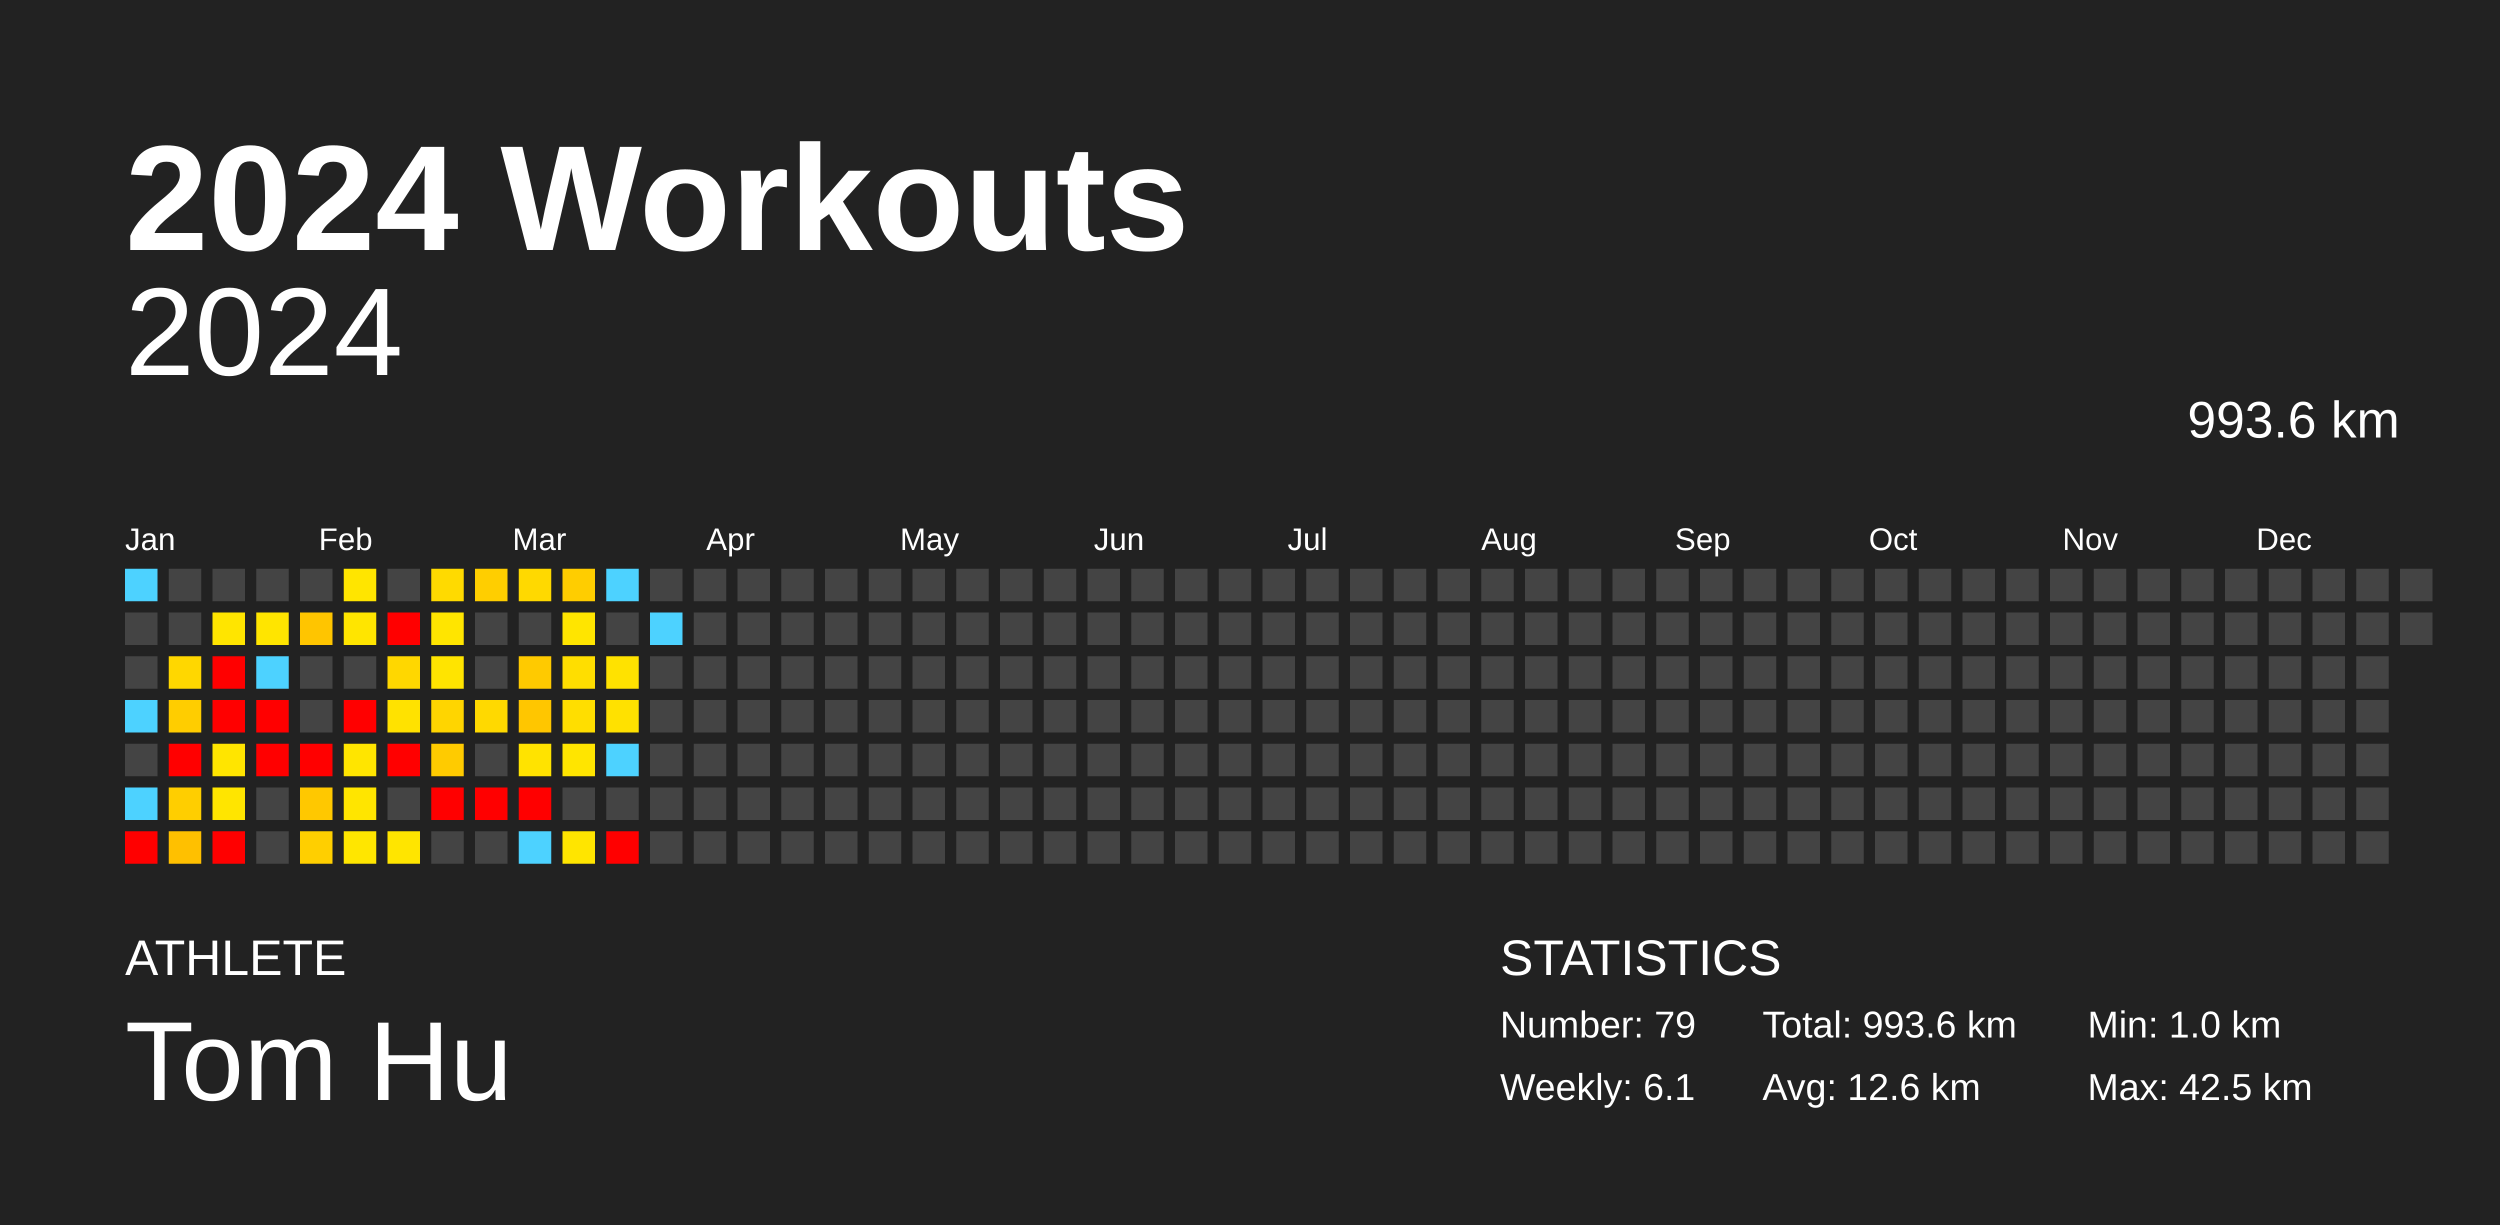
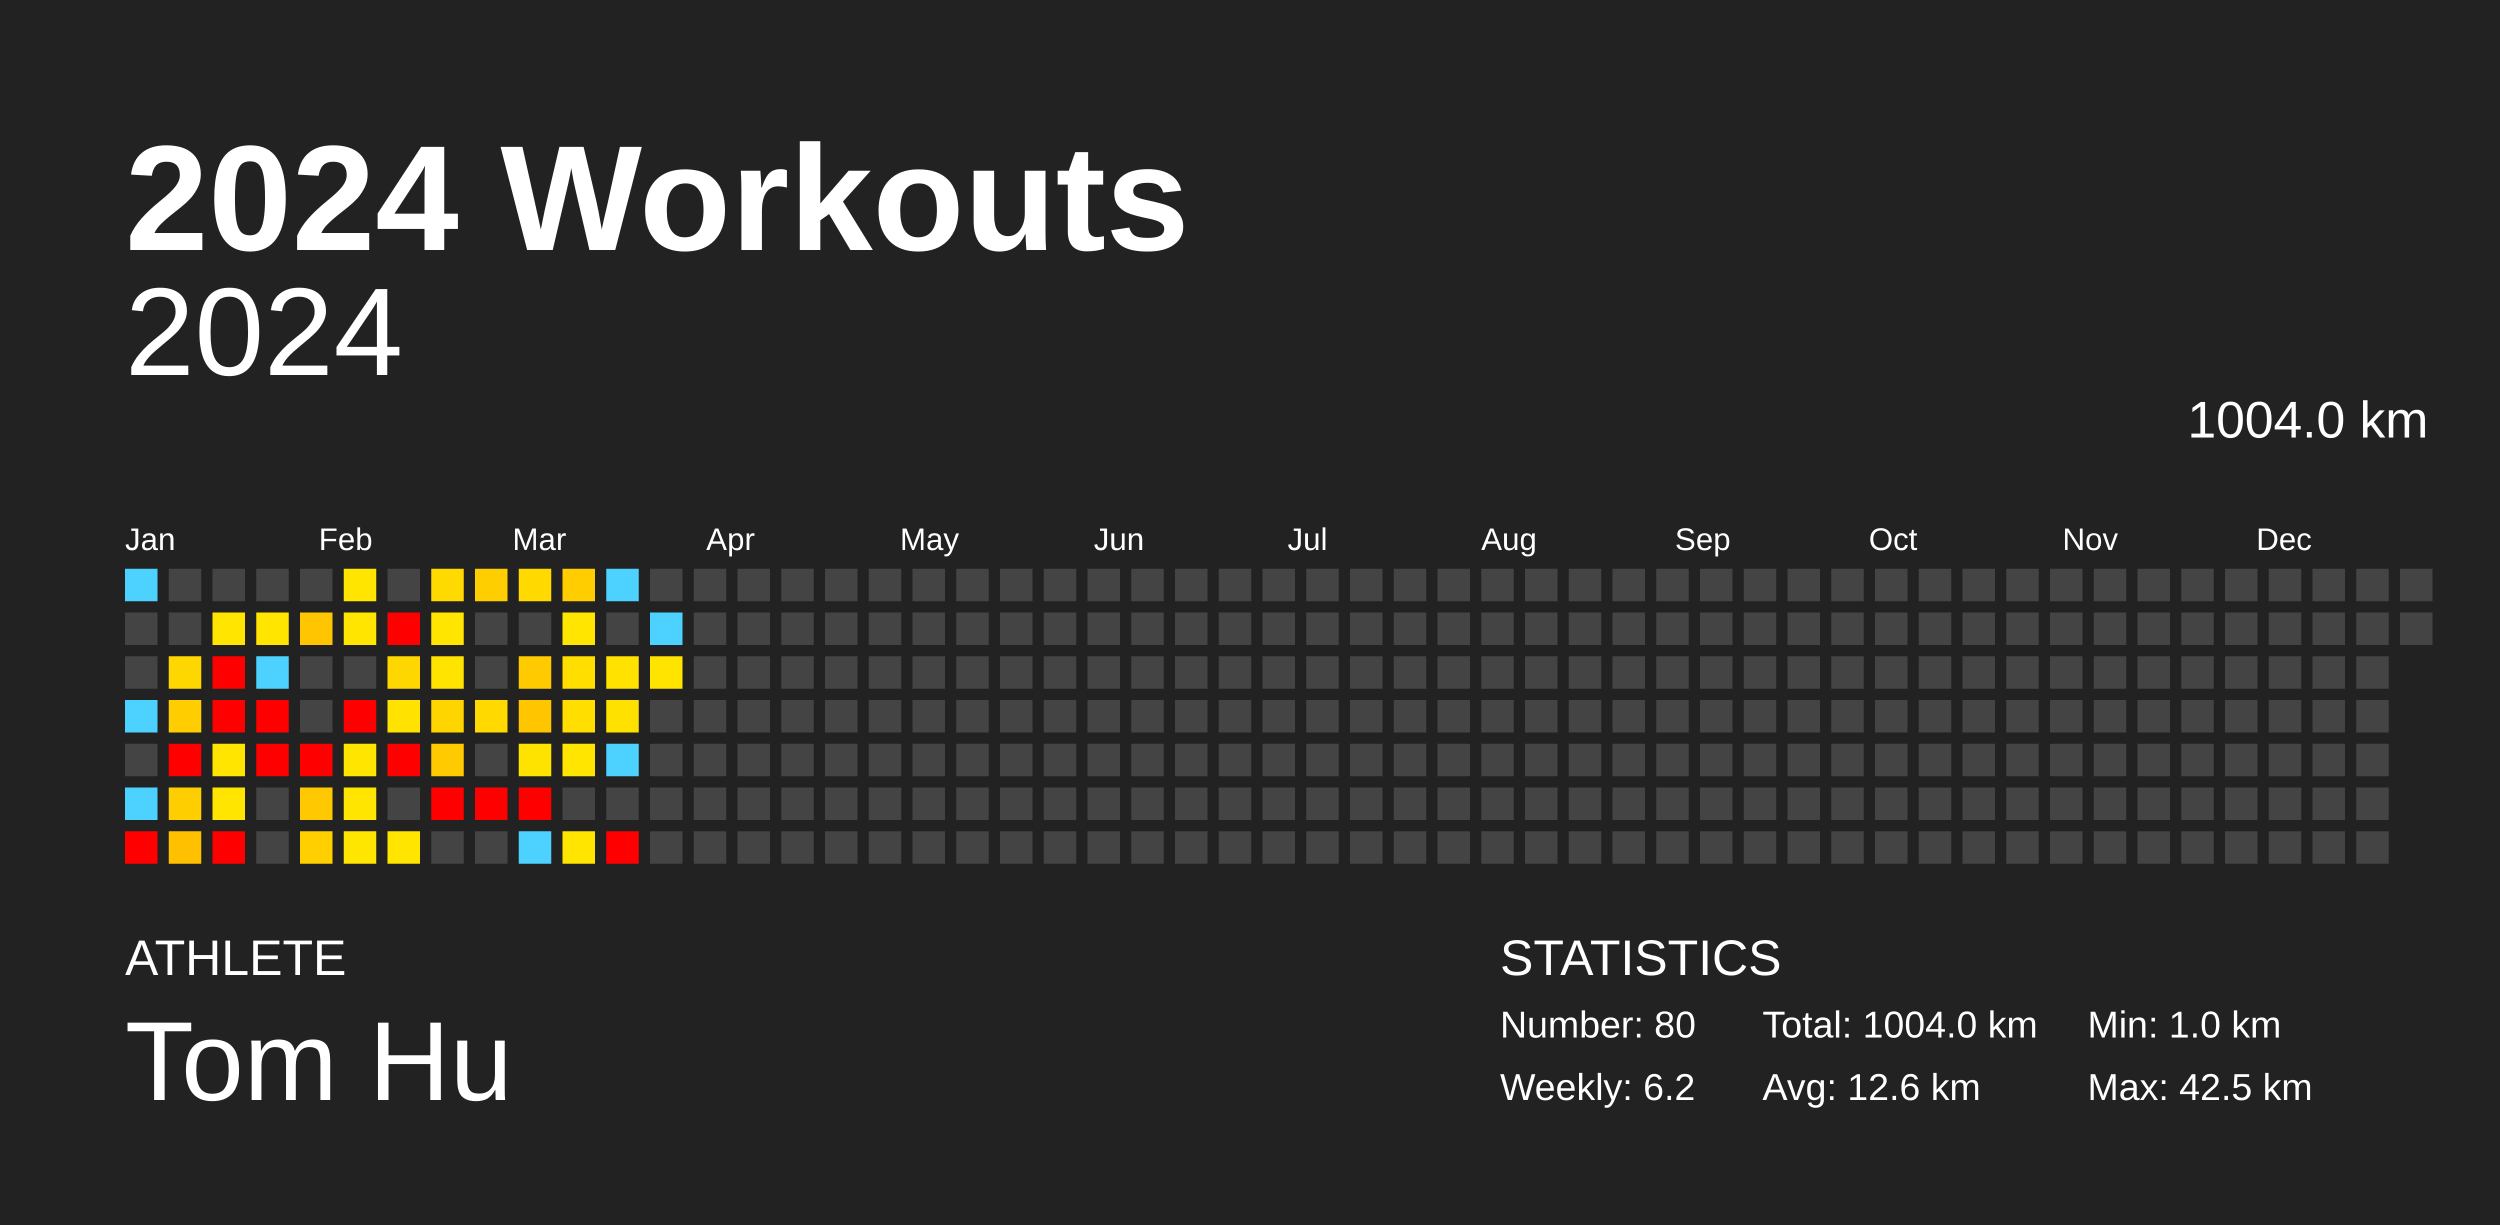
<svg xmlns="http://www.w3.org/2000/svg" baseProfile="full" height="98mm" version="1.1" viewBox="0,0,200,98" width="200mm">
  <defs />
  <rect fill="#222222" height="98" width="200" x="0" y="0" />
  <text fill="#FFFFFF" style="font-size:12px; font-family:Arial; font-weight:bold;" x="10" y="20">2024 Workouts</text>
  <text fill="#FFFFFF" style="font-size:4px; font-family:Arial" x="10" y="78">ATHLETE</text>
  <text fill="#FFFFFF" style="font-size:9px; font-family:Arial" x="10" y="88">Tom Hu</text>
  <text fill="#FFFFFF" style="font-size:4px; font-family:Arial" x="120" y="78">STATISTICS</text>
-   <text fill="#FFFFFF" style="font-size:3px; font-family:Arial" x="120" y="83">Number: 79</text>
-   <text fill="#FFFFFF" style="font-size:3px; font-family:Arial" x="120" y="88">Weekly: 6.1</text>
-   <text fill="#FFFFFF" style="font-size:3px; font-family:Arial" x="141" y="83">Total: 993.6 km</text>
+   <text fill="#FFFFFF" style="font-size:3px; font-family:Arial" x="120" y="83">Number: 80</text>
+   <text fill="#FFFFFF" style="font-size:3px; font-family:Arial" x="120" y="88">Weekly: 6.2</text>
+   <text fill="#FFFFFF" style="font-size:3px; font-family:Arial" x="141" y="83">Total: 1004.0 km</text>
  <text fill="#FFFFFF" style="font-size:3px; font-family:Arial" x="141" y="88">Avg: 12.6 km</text>
  <text fill="#FFFFFF" style="font-size:3px; font-family:Arial" x="167" y="83">Min: 1.0 km</text>
  <text fill="#FFFFFF" style="font-size:3px; font-family:Arial" x="167" y="88">Max: 42.5 km</text>
  <text alignment-baseline="hanging" fill="#FFFFFF" style="font-size:10.0px; font-family:Arial;" x="10" y="30">2024</text>
-   <text alignment-baseline="hanging" fill="#FFFFFF" style="font-size:4.125px; font-family:Arial;" x="175" y="35">993.6 km</text>
+   <text alignment-baseline="hanging" fill="#FFFFFF" style="font-size:4.125px; font-family:Arial;" x="175" y="35">1004.0 km</text>
  <text fill="#FFFFFF" style="font-size:2.5px; font-family:Arial" x="10.0" y="44">Jan</text>
  <text fill="#FFFFFF" style="font-size:2.5px; font-family:Arial" x="25.5" y="44">Feb</text>
  <text fill="#FFFFFF" style="font-size:2.5px; font-family:Arial" x="41.0" y="44">Mar</text>
  <text fill="#FFFFFF" style="font-size:2.5px; font-family:Arial" x="56.5" y="44">Apr</text>
  <text fill="#FFFFFF" style="font-size:2.5px; font-family:Arial" x="72.0" y="44">May</text>
  <text fill="#FFFFFF" style="font-size:2.5px; font-family:Arial" x="87.5" y="44">Jun</text>
  <text fill="#FFFFFF" style="font-size:2.5px; font-family:Arial" x="103.0" y="44">Jul</text>
  <text fill="#FFFFFF" style="font-size:2.5px; font-family:Arial" x="118.5" y="44">Aug</text>
  <text fill="#FFFFFF" style="font-size:2.5px; font-family:Arial" x="134.0" y="44">Sep</text>
  <text fill="#FFFFFF" style="font-size:2.5px; font-family:Arial" x="149.5" y="44">Oct</text>
  <text fill="#FFFFFF" style="font-size:2.5px; font-family:Arial" x="165.0" y="44">Nov</text>
  <text fill="#FFFFFF" style="font-size:2.5px; font-family:Arial" x="180.5" y="44">Dec</text>
  <rect fill="#4dd2ff" height="2.6" width="2.6" x="10.0" y="45.5" />
  <rect fill="#444444" height="2.6" width="2.6" x="10.0" y="49.0" />
  <rect fill="#444444" height="2.6" width="2.6" x="10.0" y="52.5" />
  <rect fill="#4dd2ff" height="2.6" width="2.6" x="10.0" y="56.0" />
  <rect fill="#444444" height="2.6" width="2.6" x="10.0" y="59.5" />
  <rect fill="#4dd2ff" height="2.6" width="2.6" x="10.0" y="63.0" />
  <rect fill="red" height="2.6" width="2.6" x="10.0" y="66.5" />
  <rect fill="#444444" height="2.6" width="2.6" x="13.5" y="45.5" />
  <rect fill="#444444" height="2.6" width="2.6" x="13.5" y="49.0" />
  <rect fill="#ffd700" height="2.6" width="2.6" x="13.5" y="52.5" />
  <rect fill="#ffcd00" height="2.6" width="2.6" x="13.5" y="56.0" />
  <rect fill="red" height="2.6" width="2.6" x="13.5" y="59.5" />
  <rect fill="#ffce00" height="2.6" width="2.6" x="13.5" y="63.0" />
  <rect fill="#ffc000" height="2.6" width="2.6" x="13.5" y="66.5" />
  <rect fill="#444444" height="2.6" width="2.6" x="17.0" y="45.5" />
  <rect fill="#ffe500" height="2.6" width="2.6" x="17.0" y="49.0" />
  <rect fill="red" height="2.6" width="2.6" x="17.0" y="52.5" />
  <rect fill="red" height="2.6" width="2.6" x="17.0" y="56.0" />
  <rect fill="#ffe500" height="2.6" width="2.6" x="17.0" y="59.5" />
  <rect fill="#ffe500" height="2.6" width="2.6" x="17.0" y="63.0" />
  <rect fill="red" height="2.6" width="2.6" x="17.0" y="66.5" />
  <rect fill="#444444" height="2.6" width="2.6" x="20.5" y="45.5" />
  <rect fill="#ffe500" height="2.6" width="2.6" x="20.5" y="49.0" />
  <rect fill="#4dd2ff" height="2.6" width="2.6" x="20.5" y="52.5" />
  <rect fill="red" height="2.6" width="2.6" x="20.5" y="56.0" />
  <rect fill="red" height="2.6" width="2.6" x="20.5" y="59.5" />
  <rect fill="#444444" height="2.6" width="2.6" x="20.5" y="63.0" />
  <rect fill="#444444" height="2.6" width="2.6" x="20.5" y="66.5" />
  <rect fill="#444444" height="2.6" width="2.6" x="24.0" y="45.5" />
  <rect fill="#ffc500" height="2.6" width="2.6" x="24.0" y="49.0" />
  <rect fill="#444444" height="2.6" width="2.6" x="24.0" y="52.5" />
  <rect fill="#444444" height="2.6" width="2.6" x="24.0" y="56.0" />
  <rect fill="red" height="2.6" width="2.6" x="24.0" y="59.5" />
  <rect fill="#ffc800" height="2.6" width="2.6" x="24.0" y="63.0" />
  <rect fill="#ffcf00" height="2.6" width="2.6" x="24.0" y="66.5" />
  <rect fill="#ffe500" height="2.6" width="2.6" x="27.5" y="45.5" />
  <rect fill="#ffe500" height="2.6" width="2.6" x="27.5" y="49.0" />
  <rect fill="#444444" height="2.6" width="2.6" x="27.5" y="52.5" />
  <rect fill="red" height="2.6" width="2.6" x="27.5" y="56.0" />
  <rect fill="#ffe500" height="2.6" width="2.6" x="27.5" y="59.5" />
  <rect fill="#ffe500" height="2.6" width="2.6" x="27.5" y="63.0" />
  <rect fill="#ffe600" height="2.6" width="2.6" x="27.5" y="66.5" />
  <rect fill="#444444" height="2.6" width="2.6" x="31.0" y="45.5" />
  <rect fill="red" height="2.6" width="2.6" x="31.0" y="49.0" />
  <rect fill="#ffd700" height="2.6" width="2.6" x="31.0" y="52.5" />
  <rect fill="#ffe200" height="2.6" width="2.6" x="31.0" y="56.0" />
  <rect fill="red" height="2.6" width="2.6" x="31.0" y="59.5" />
  <rect fill="#444444" height="2.6" width="2.6" x="31.0" y="63.0" />
  <rect fill="#ffe500" height="2.6" width="2.6" x="31.0" y="66.5" />
  <rect fill="#ffda00" height="2.6" width="2.6" x="34.5" y="45.5" />
  <rect fill="#ffe500" height="2.6" width="2.6" x="34.5" y="49.0" />
  <rect fill="#ffe400" height="2.6" width="2.6" x="34.5" y="52.5" />
  <rect fill="#ffd500" height="2.6" width="2.6" x="34.5" y="56.0" />
  <rect fill="#ffcb00" height="2.6" width="2.6" x="34.5" y="59.5" />
  <rect fill="red" height="2.6" width="2.6" x="34.5" y="63.0" />
  <rect fill="#444444" height="2.6" width="2.6" x="34.5" y="66.5" />
  <rect fill="#ffce00" height="2.6" width="2.6" x="38.0" y="45.5" />
  <rect fill="#444444" height="2.6" width="2.6" x="38.0" y="49.0" />
  <rect fill="#444444" height="2.6" width="2.6" x="38.0" y="52.5" />
  <rect fill="#ffd900" height="2.6" width="2.6" x="38.0" y="56.0" />
  <rect fill="#444444" height="2.6" width="2.6" x="38.0" y="59.5" />
  <rect fill="red" height="2.6" width="2.6" x="38.0" y="63.0" />
  <rect fill="#444444" height="2.6" width="2.6" x="38.0" y="66.5" />
  <rect fill="#ffd900" height="2.6" width="2.6" x="41.5" y="45.5" />
  <rect fill="#444444" height="2.6" width="2.6" x="41.5" y="49.0" />
  <rect fill="#ffca00" height="2.6" width="2.6" x="41.5" y="52.5" />
  <rect fill="#ffc600" height="2.6" width="2.6" x="41.5" y="56.0" />
  <rect fill="#ffe300" height="2.6" width="2.6" x="41.5" y="59.5" />
  <rect fill="red" height="2.6" width="2.6" x="41.5" y="63.0" />
  <rect fill="#4dd2ff" height="2.6" width="2.6" x="41.5" y="66.5" />
  <rect fill="#ffcd00" height="2.6" width="2.6" x="45.0" y="45.5" />
  <rect fill="#ffe500" height="2.6" width="2.6" x="45.0" y="49.0" />
  <rect fill="#ffde00" height="2.6" width="2.6" x="45.0" y="52.5" />
  <rect fill="#ffde00" height="2.6" width="2.6" x="45.0" y="56.0" />
  <rect fill="#ffe500" height="2.6" width="2.6" x="45.0" y="59.5" />
  <rect fill="#444444" height="2.6" width="2.6" x="45.0" y="63.0" />
  <rect fill="#ffe500" height="2.6" width="2.6" x="45.0" y="66.5" />
  <rect fill="#4dd2ff" height="2.6" width="2.6" x="48.5" y="45.5" />
  <rect fill="#444444" height="2.6" width="2.6" x="48.5" y="49.0" />
  <rect fill="#ffe200" height="2.6" width="2.6" x="48.5" y="52.5" />
  <rect fill="#ffe100" height="2.6" width="2.6" x="48.5" y="56.0" />
  <rect fill="#4dd2ff" height="2.6" width="2.6" x="48.5" y="59.5" />
  <rect fill="#444444" height="2.6" width="2.6" x="48.5" y="63.0" />
  <rect fill="red" height="2.6" width="2.6" x="48.5" y="66.5" />
  <rect fill="#444444" height="2.6" width="2.6" x="52.0" y="45.5" />
  <rect fill="#4dd2ff" height="2.6" width="2.6" x="52.0" y="49.0" />
-   <rect fill="#444444" height="2.6" width="2.6" x="52.0" y="52.5" />
+   <rect fill="#ffe400" height="2.6" width="2.6" x="52.0" y="52.5" />
  <rect fill="#444444" height="2.6" width="2.6" x="52.0" y="56.0" />
  <rect fill="#444444" height="2.6" width="2.6" x="52.0" y="59.5" />
  <rect fill="#444444" height="2.6" width="2.6" x="52.0" y="63.0" />
  <rect fill="#444444" height="2.6" width="2.6" x="52.0" y="66.5" />
  <rect fill="#444444" height="2.6" width="2.6" x="55.5" y="45.5" />
  <rect fill="#444444" height="2.6" width="2.6" x="55.5" y="49.0" />
  <rect fill="#444444" height="2.6" width="2.6" x="55.5" y="52.5" />
  <rect fill="#444444" height="2.6" width="2.6" x="55.5" y="56.0" />
  <rect fill="#444444" height="2.6" width="2.6" x="55.5" y="59.5" />
  <rect fill="#444444" height="2.6" width="2.6" x="55.5" y="63.0" />
  <rect fill="#444444" height="2.6" width="2.6" x="55.5" y="66.5" />
  <rect fill="#444444" height="2.6" width="2.6" x="59.0" y="45.5" />
  <rect fill="#444444" height="2.6" width="2.6" x="59.0" y="49.0" />
  <rect fill="#444444" height="2.6" width="2.6" x="59.0" y="52.5" />
  <rect fill="#444444" height="2.6" width="2.6" x="59.0" y="56.0" />
  <rect fill="#444444" height="2.6" width="2.6" x="59.0" y="59.5" />
  <rect fill="#444444" height="2.6" width="2.6" x="59.0" y="63.0" />
  <rect fill="#444444" height="2.6" width="2.6" x="59.0" y="66.5" />
  <rect fill="#444444" height="2.6" width="2.6" x="62.5" y="45.5" />
  <rect fill="#444444" height="2.6" width="2.6" x="62.5" y="49.0" />
  <rect fill="#444444" height="2.6" width="2.6" x="62.5" y="52.5" />
  <rect fill="#444444" height="2.6" width="2.6" x="62.5" y="56.0" />
  <rect fill="#444444" height="2.6" width="2.6" x="62.5" y="59.5" />
  <rect fill="#444444" height="2.6" width="2.6" x="62.5" y="63.0" />
  <rect fill="#444444" height="2.6" width="2.6" x="62.5" y="66.5" />
  <rect fill="#444444" height="2.6" width="2.6" x="66.0" y="45.5" />
  <rect fill="#444444" height="2.6" width="2.6" x="66.0" y="49.0" />
  <rect fill="#444444" height="2.6" width="2.6" x="66.0" y="52.5" />
  <rect fill="#444444" height="2.6" width="2.6" x="66.0" y="56.0" />
  <rect fill="#444444" height="2.6" width="2.6" x="66.0" y="59.5" />
  <rect fill="#444444" height="2.6" width="2.6" x="66.0" y="63.0" />
  <rect fill="#444444" height="2.6" width="2.6" x="66.0" y="66.5" />
  <rect fill="#444444" height="2.6" width="2.6" x="69.5" y="45.5" />
  <rect fill="#444444" height="2.6" width="2.6" x="69.5" y="49.0" />
  <rect fill="#444444" height="2.6" width="2.6" x="69.5" y="52.5" />
  <rect fill="#444444" height="2.6" width="2.6" x="69.5" y="56.0" />
  <rect fill="#444444" height="2.6" width="2.6" x="69.5" y="59.5" />
  <rect fill="#444444" height="2.6" width="2.6" x="69.5" y="63.0" />
  <rect fill="#444444" height="2.6" width="2.6" x="69.5" y="66.5" />
  <rect fill="#444444" height="2.6" width="2.6" x="73.0" y="45.5" />
  <rect fill="#444444" height="2.6" width="2.6" x="73.0" y="49.0" />
  <rect fill="#444444" height="2.6" width="2.6" x="73.0" y="52.5" />
  <rect fill="#444444" height="2.6" width="2.6" x="73.0" y="56.0" />
  <rect fill="#444444" height="2.6" width="2.6" x="73.0" y="59.5" />
  <rect fill="#444444" height="2.6" width="2.6" x="73.0" y="63.0" />
  <rect fill="#444444" height="2.6" width="2.6" x="73.0" y="66.5" />
  <rect fill="#444444" height="2.6" width="2.6" x="76.5" y="45.5" />
  <rect fill="#444444" height="2.6" width="2.6" x="76.5" y="49.0" />
  <rect fill="#444444" height="2.6" width="2.6" x="76.5" y="52.5" />
  <rect fill="#444444" height="2.6" width="2.6" x="76.5" y="56.0" />
  <rect fill="#444444" height="2.6" width="2.6" x="76.5" y="59.5" />
  <rect fill="#444444" height="2.6" width="2.6" x="76.5" y="63.0" />
  <rect fill="#444444" height="2.6" width="2.6" x="76.5" y="66.5" />
  <rect fill="#444444" height="2.6" width="2.6" x="80.0" y="45.5" />
  <rect fill="#444444" height="2.6" width="2.6" x="80.0" y="49.0" />
  <rect fill="#444444" height="2.6" width="2.6" x="80.0" y="52.5" />
  <rect fill="#444444" height="2.6" width="2.6" x="80.0" y="56.0" />
  <rect fill="#444444" height="2.6" width="2.6" x="80.0" y="59.5" />
  <rect fill="#444444" height="2.6" width="2.6" x="80.0" y="63.0" />
  <rect fill="#444444" height="2.6" width="2.6" x="80.0" y="66.5" />
  <rect fill="#444444" height="2.6" width="2.6" x="83.5" y="45.5" />
  <rect fill="#444444" height="2.6" width="2.6" x="83.5" y="49.0" />
  <rect fill="#444444" height="2.6" width="2.6" x="83.5" y="52.5" />
  <rect fill="#444444" height="2.6" width="2.6" x="83.5" y="56.0" />
  <rect fill="#444444" height="2.6" width="2.6" x="83.5" y="59.5" />
  <rect fill="#444444" height="2.6" width="2.6" x="83.5" y="63.0" />
  <rect fill="#444444" height="2.6" width="2.6" x="83.5" y="66.5" />
  <rect fill="#444444" height="2.6" width="2.6" x="87.0" y="45.5" />
  <rect fill="#444444" height="2.6" width="2.6" x="87.0" y="49.0" />
  <rect fill="#444444" height="2.6" width="2.6" x="87.0" y="52.5" />
  <rect fill="#444444" height="2.6" width="2.6" x="87.0" y="56.0" />
  <rect fill="#444444" height="2.6" width="2.6" x="87.0" y="59.5" />
  <rect fill="#444444" height="2.6" width="2.6" x="87.0" y="63.0" />
  <rect fill="#444444" height="2.6" width="2.6" x="87.0" y="66.5" />
  <rect fill="#444444" height="2.6" width="2.6" x="90.5" y="45.5" />
  <rect fill="#444444" height="2.6" width="2.6" x="90.5" y="49.0" />
  <rect fill="#444444" height="2.6" width="2.6" x="90.5" y="52.5" />
  <rect fill="#444444" height="2.6" width="2.6" x="90.5" y="56.0" />
  <rect fill="#444444" height="2.6" width="2.6" x="90.5" y="59.5" />
  <rect fill="#444444" height="2.6" width="2.6" x="90.5" y="63.0" />
  <rect fill="#444444" height="2.6" width="2.6" x="90.5" y="66.5" />
  <rect fill="#444444" height="2.6" width="2.6" x="94.0" y="45.5" />
  <rect fill="#444444" height="2.6" width="2.6" x="94.0" y="49.0" />
  <rect fill="#444444" height="2.6" width="2.6" x="94.0" y="52.5" />
  <rect fill="#444444" height="2.6" width="2.6" x="94.0" y="56.0" />
  <rect fill="#444444" height="2.6" width="2.6" x="94.0" y="59.5" />
  <rect fill="#444444" height="2.6" width="2.6" x="94.0" y="63.0" />
  <rect fill="#444444" height="2.6" width="2.6" x="94.0" y="66.5" />
  <rect fill="#444444" height="2.6" width="2.6" x="97.5" y="45.5" />
  <rect fill="#444444" height="2.6" width="2.6" x="97.5" y="49.0" />
  <rect fill="#444444" height="2.6" width="2.6" x="97.5" y="52.5" />
  <rect fill="#444444" height="2.6" width="2.6" x="97.5" y="56.0" />
  <rect fill="#444444" height="2.6" width="2.6" x="97.5" y="59.5" />
  <rect fill="#444444" height="2.6" width="2.6" x="97.5" y="63.0" />
  <rect fill="#444444" height="2.6" width="2.6" x="97.5" y="66.5" />
  <rect fill="#444444" height="2.6" width="2.6" x="101.0" y="45.5" />
  <rect fill="#444444" height="2.6" width="2.6" x="101.0" y="49.0" />
  <rect fill="#444444" height="2.6" width="2.6" x="101.0" y="52.5" />
  <rect fill="#444444" height="2.6" width="2.6" x="101.0" y="56.0" />
  <rect fill="#444444" height="2.6" width="2.6" x="101.0" y="59.5" />
  <rect fill="#444444" height="2.6" width="2.6" x="101.0" y="63.0" />
  <rect fill="#444444" height="2.6" width="2.6" x="101.0" y="66.5" />
  <rect fill="#444444" height="2.6" width="2.6" x="104.5" y="45.5" />
  <rect fill="#444444" height="2.6" width="2.6" x="104.5" y="49.0" />
  <rect fill="#444444" height="2.6" width="2.6" x="104.5" y="52.5" />
  <rect fill="#444444" height="2.6" width="2.6" x="104.5" y="56.0" />
  <rect fill="#444444" height="2.6" width="2.6" x="104.5" y="59.5" />
  <rect fill="#444444" height="2.6" width="2.6" x="104.5" y="63.0" />
  <rect fill="#444444" height="2.6" width="2.6" x="104.5" y="66.5" />
  <rect fill="#444444" height="2.6" width="2.6" x="108.0" y="45.5" />
  <rect fill="#444444" height="2.6" width="2.6" x="108.0" y="49.0" />
  <rect fill="#444444" height="2.6" width="2.6" x="108.0" y="52.5" />
  <rect fill="#444444" height="2.6" width="2.6" x="108.0" y="56.0" />
  <rect fill="#444444" height="2.6" width="2.6" x="108.0" y="59.5" />
  <rect fill="#444444" height="2.6" width="2.6" x="108.0" y="63.0" />
  <rect fill="#444444" height="2.6" width="2.6" x="108.0" y="66.5" />
  <rect fill="#444444" height="2.6" width="2.6" x="111.5" y="45.5" />
  <rect fill="#444444" height="2.6" width="2.6" x="111.5" y="49.0" />
  <rect fill="#444444" height="2.6" width="2.6" x="111.5" y="52.5" />
  <rect fill="#444444" height="2.6" width="2.6" x="111.5" y="56.0" />
  <rect fill="#444444" height="2.6" width="2.6" x="111.5" y="59.5" />
  <rect fill="#444444" height="2.6" width="2.6" x="111.5" y="63.0" />
  <rect fill="#444444" height="2.6" width="2.6" x="111.5" y="66.5" />
  <rect fill="#444444" height="2.6" width="2.6" x="115.0" y="45.5" />
  <rect fill="#444444" height="2.6" width="2.6" x="115.0" y="49.0" />
  <rect fill="#444444" height="2.6" width="2.6" x="115.0" y="52.5" />
  <rect fill="#444444" height="2.6" width="2.6" x="115.0" y="56.0" />
  <rect fill="#444444" height="2.6" width="2.6" x="115.0" y="59.5" />
  <rect fill="#444444" height="2.6" width="2.6" x="115.0" y="63.0" />
  <rect fill="#444444" height="2.6" width="2.6" x="115.0" y="66.5" />
  <rect fill="#444444" height="2.6" width="2.6" x="118.5" y="45.5" />
  <rect fill="#444444" height="2.6" width="2.6" x="118.5" y="49.0" />
  <rect fill="#444444" height="2.6" width="2.6" x="118.5" y="52.5" />
  <rect fill="#444444" height="2.6" width="2.6" x="118.5" y="56.0" />
  <rect fill="#444444" height="2.6" width="2.6" x="118.5" y="59.5" />
  <rect fill="#444444" height="2.6" width="2.6" x="118.5" y="63.0" />
  <rect fill="#444444" height="2.6" width="2.6" x="118.5" y="66.5" />
  <rect fill="#444444" height="2.6" width="2.6" x="122.0" y="45.5" />
  <rect fill="#444444" height="2.6" width="2.6" x="122.0" y="49.0" />
  <rect fill="#444444" height="2.6" width="2.6" x="122.0" y="52.5" />
  <rect fill="#444444" height="2.6" width="2.6" x="122.0" y="56.0" />
  <rect fill="#444444" height="2.6" width="2.6" x="122.0" y="59.5" />
  <rect fill="#444444" height="2.6" width="2.6" x="122.0" y="63.0" />
  <rect fill="#444444" height="2.6" width="2.6" x="122.0" y="66.5" />
  <rect fill="#444444" height="2.6" width="2.6" x="125.5" y="45.5" />
  <rect fill="#444444" height="2.6" width="2.6" x="125.5" y="49.0" />
  <rect fill="#444444" height="2.6" width="2.6" x="125.5" y="52.5" />
  <rect fill="#444444" height="2.6" width="2.6" x="125.5" y="56.0" />
  <rect fill="#444444" height="2.6" width="2.6" x="125.5" y="59.5" />
  <rect fill="#444444" height="2.6" width="2.6" x="125.5" y="63.0" />
  <rect fill="#444444" height="2.6" width="2.6" x="125.5" y="66.5" />
  <rect fill="#444444" height="2.6" width="2.6" x="129.0" y="45.5" />
  <rect fill="#444444" height="2.6" width="2.6" x="129.0" y="49.0" />
  <rect fill="#444444" height="2.6" width="2.6" x="129.0" y="52.5" />
  <rect fill="#444444" height="2.6" width="2.6" x="129.0" y="56.0" />
  <rect fill="#444444" height="2.6" width="2.6" x="129.0" y="59.5" />
  <rect fill="#444444" height="2.6" width="2.6" x="129.0" y="63.0" />
  <rect fill="#444444" height="2.6" width="2.6" x="129.0" y="66.5" />
  <rect fill="#444444" height="2.6" width="2.6" x="132.5" y="45.5" />
  <rect fill="#444444" height="2.6" width="2.6" x="132.5" y="49.0" />
  <rect fill="#444444" height="2.6" width="2.6" x="132.5" y="52.5" />
  <rect fill="#444444" height="2.6" width="2.6" x="132.5" y="56.0" />
  <rect fill="#444444" height="2.6" width="2.6" x="132.5" y="59.5" />
  <rect fill="#444444" height="2.6" width="2.6" x="132.5" y="63.0" />
  <rect fill="#444444" height="2.6" width="2.6" x="132.5" y="66.5" />
  <rect fill="#444444" height="2.6" width="2.6" x="136.0" y="45.5" />
  <rect fill="#444444" height="2.6" width="2.6" x="136.0" y="49.0" />
  <rect fill="#444444" height="2.6" width="2.6" x="136.0" y="52.5" />
  <rect fill="#444444" height="2.6" width="2.6" x="136.0" y="56.0" />
  <rect fill="#444444" height="2.6" width="2.6" x="136.0" y="59.5" />
  <rect fill="#444444" height="2.6" width="2.6" x="136.0" y="63.0" />
  <rect fill="#444444" height="2.6" width="2.6" x="136.0" y="66.5" />
  <rect fill="#444444" height="2.6" width="2.6" x="139.5" y="45.5" />
  <rect fill="#444444" height="2.6" width="2.6" x="139.5" y="49.0" />
  <rect fill="#444444" height="2.6" width="2.6" x="139.5" y="52.5" />
  <rect fill="#444444" height="2.6" width="2.6" x="139.5" y="56.0" />
  <rect fill="#444444" height="2.6" width="2.6" x="139.5" y="59.5" />
  <rect fill="#444444" height="2.6" width="2.6" x="139.5" y="63.0" />
  <rect fill="#444444" height="2.6" width="2.6" x="139.5" y="66.5" />
  <rect fill="#444444" height="2.6" width="2.6" x="143.0" y="45.5" />
  <rect fill="#444444" height="2.6" width="2.6" x="143.0" y="49.0" />
  <rect fill="#444444" height="2.6" width="2.6" x="143.0" y="52.5" />
  <rect fill="#444444" height="2.6" width="2.6" x="143.0" y="56.0" />
  <rect fill="#444444" height="2.6" width="2.6" x="143.0" y="59.5" />
  <rect fill="#444444" height="2.6" width="2.6" x="143.0" y="63.0" />
  <rect fill="#444444" height="2.6" width="2.6" x="143.0" y="66.5" />
  <rect fill="#444444" height="2.6" width="2.6" x="146.5" y="45.5" />
  <rect fill="#444444" height="2.6" width="2.6" x="146.5" y="49.0" />
  <rect fill="#444444" height="2.6" width="2.6" x="146.5" y="52.5" />
  <rect fill="#444444" height="2.6" width="2.6" x="146.5" y="56.0" />
  <rect fill="#444444" height="2.6" width="2.6" x="146.5" y="59.5" />
  <rect fill="#444444" height="2.6" width="2.6" x="146.5" y="63.0" />
  <rect fill="#444444" height="2.6" width="2.6" x="146.5" y="66.5" />
  <rect fill="#444444" height="2.6" width="2.6" x="150.0" y="45.5" />
  <rect fill="#444444" height="2.6" width="2.6" x="150.0" y="49.0" />
  <rect fill="#444444" height="2.6" width="2.6" x="150.0" y="52.5" />
  <rect fill="#444444" height="2.6" width="2.6" x="150.0" y="56.0" />
  <rect fill="#444444" height="2.6" width="2.6" x="150.0" y="59.5" />
  <rect fill="#444444" height="2.6" width="2.6" x="150.0" y="63.0" />
  <rect fill="#444444" height="2.6" width="2.6" x="150.0" y="66.5" />
  <rect fill="#444444" height="2.6" width="2.6" x="153.5" y="45.5" />
  <rect fill="#444444" height="2.6" width="2.6" x="153.5" y="49.0" />
  <rect fill="#444444" height="2.6" width="2.6" x="153.5" y="52.5" />
  <rect fill="#444444" height="2.6" width="2.6" x="153.5" y="56.0" />
  <rect fill="#444444" height="2.6" width="2.6" x="153.5" y="59.5" />
  <rect fill="#444444" height="2.6" width="2.6" x="153.5" y="63.0" />
  <rect fill="#444444" height="2.6" width="2.6" x="153.5" y="66.5" />
  <rect fill="#444444" height="2.6" width="2.6" x="157.0" y="45.5" />
  <rect fill="#444444" height="2.6" width="2.6" x="157.0" y="49.0" />
  <rect fill="#444444" height="2.6" width="2.6" x="157.0" y="52.5" />
  <rect fill="#444444" height="2.6" width="2.6" x="157.0" y="56.0" />
  <rect fill="#444444" height="2.6" width="2.6" x="157.0" y="59.5" />
  <rect fill="#444444" height="2.6" width="2.6" x="157.0" y="63.0" />
  <rect fill="#444444" height="2.6" width="2.6" x="157.0" y="66.5" />
  <rect fill="#444444" height="2.6" width="2.6" x="160.5" y="45.5" />
  <rect fill="#444444" height="2.6" width="2.6" x="160.5" y="49.0" />
  <rect fill="#444444" height="2.6" width="2.6" x="160.5" y="52.5" />
  <rect fill="#444444" height="2.6" width="2.6" x="160.5" y="56.0" />
  <rect fill="#444444" height="2.6" width="2.6" x="160.5" y="59.5" />
  <rect fill="#444444" height="2.6" width="2.6" x="160.5" y="63.0" />
  <rect fill="#444444" height="2.6" width="2.6" x="160.5" y="66.5" />
  <rect fill="#444444" height="2.6" width="2.6" x="164.0" y="45.5" />
  <rect fill="#444444" height="2.6" width="2.6" x="164.0" y="49.0" />
  <rect fill="#444444" height="2.6" width="2.6" x="164.0" y="52.5" />
  <rect fill="#444444" height="2.6" width="2.6" x="164.0" y="56.0" />
  <rect fill="#444444" height="2.6" width="2.6" x="164.0" y="59.5" />
  <rect fill="#444444" height="2.6" width="2.6" x="164.0" y="63.0" />
  <rect fill="#444444" height="2.6" width="2.6" x="164.0" y="66.5" />
  <rect fill="#444444" height="2.6" width="2.6" x="167.5" y="45.5" />
  <rect fill="#444444" height="2.6" width="2.6" x="167.5" y="49.0" />
  <rect fill="#444444" height="2.6" width="2.6" x="167.5" y="52.5" />
  <rect fill="#444444" height="2.6" width="2.6" x="167.5" y="56.0" />
  <rect fill="#444444" height="2.6" width="2.6" x="167.5" y="59.5" />
  <rect fill="#444444" height="2.6" width="2.6" x="167.5" y="63.0" />
  <rect fill="#444444" height="2.6" width="2.6" x="167.5" y="66.5" />
  <rect fill="#444444" height="2.6" width="2.6" x="171.0" y="45.5" />
  <rect fill="#444444" height="2.6" width="2.6" x="171.0" y="49.0" />
  <rect fill="#444444" height="2.6" width="2.6" x="171.0" y="52.5" />
  <rect fill="#444444" height="2.6" width="2.6" x="171.0" y="56.0" />
  <rect fill="#444444" height="2.6" width="2.6" x="171.0" y="59.5" />
  <rect fill="#444444" height="2.6" width="2.6" x="171.0" y="63.0" />
  <rect fill="#444444" height="2.6" width="2.6" x="171.0" y="66.5" />
  <rect fill="#444444" height="2.6" width="2.6" x="174.5" y="45.5" />
  <rect fill="#444444" height="2.6" width="2.6" x="174.5" y="49.0" />
  <rect fill="#444444" height="2.6" width="2.6" x="174.5" y="52.5" />
  <rect fill="#444444" height="2.6" width="2.6" x="174.5" y="56.0" />
  <rect fill="#444444" height="2.6" width="2.6" x="174.5" y="59.5" />
  <rect fill="#444444" height="2.6" width="2.6" x="174.5" y="63.0" />
  <rect fill="#444444" height="2.6" width="2.6" x="174.5" y="66.5" />
  <rect fill="#444444" height="2.6" width="2.6" x="178.0" y="45.5" />
  <rect fill="#444444" height="2.6" width="2.6" x="178.0" y="49.0" />
  <rect fill="#444444" height="2.6" width="2.6" x="178.0" y="52.5" />
  <rect fill="#444444" height="2.6" width="2.6" x="178.0" y="56.0" />
  <rect fill="#444444" height="2.6" width="2.6" x="178.0" y="59.5" />
  <rect fill="#444444" height="2.6" width="2.6" x="178.0" y="63.0" />
  <rect fill="#444444" height="2.6" width="2.6" x="178.0" y="66.5" />
  <rect fill="#444444" height="2.6" width="2.6" x="181.5" y="45.5" />
  <rect fill="#444444" height="2.6" width="2.6" x="181.5" y="49.0" />
  <rect fill="#444444" height="2.6" width="2.6" x="181.5" y="52.5" />
  <rect fill="#444444" height="2.6" width="2.6" x="181.5" y="56.0" />
  <rect fill="#444444" height="2.6" width="2.6" x="181.5" y="59.5" />
  <rect fill="#444444" height="2.6" width="2.6" x="181.5" y="63.0" />
  <rect fill="#444444" height="2.6" width="2.6" x="181.5" y="66.5" />
  <rect fill="#444444" height="2.6" width="2.6" x="185.0" y="45.5" />
  <rect fill="#444444" height="2.6" width="2.6" x="185.0" y="49.0" />
  <rect fill="#444444" height="2.6" width="2.6" x="185.0" y="52.5" />
  <rect fill="#444444" height="2.6" width="2.6" x="185.0" y="56.0" />
  <rect fill="#444444" height="2.6" width="2.6" x="185.0" y="59.5" />
  <rect fill="#444444" height="2.6" width="2.6" x="185.0" y="63.0" />
  <rect fill="#444444" height="2.6" width="2.6" x="185.0" y="66.5" />
  <rect fill="#444444" height="2.6" width="2.6" x="188.5" y="45.5" />
  <rect fill="#444444" height="2.6" width="2.6" x="188.5" y="49.0" />
  <rect fill="#444444" height="2.6" width="2.6" x="188.5" y="52.5" />
  <rect fill="#444444" height="2.6" width="2.6" x="188.5" y="56.0" />
  <rect fill="#444444" height="2.6" width="2.6" x="188.5" y="59.5" />
  <rect fill="#444444" height="2.6" width="2.6" x="188.5" y="63.0" />
  <rect fill="#444444" height="2.6" width="2.6" x="188.5" y="66.5" />
  <rect fill="#444444" height="2.6" width="2.6" x="192.0" y="45.5" />
  <rect fill="#444444" height="2.6" width="2.6" x="192.0" y="49.0" />
</svg>
